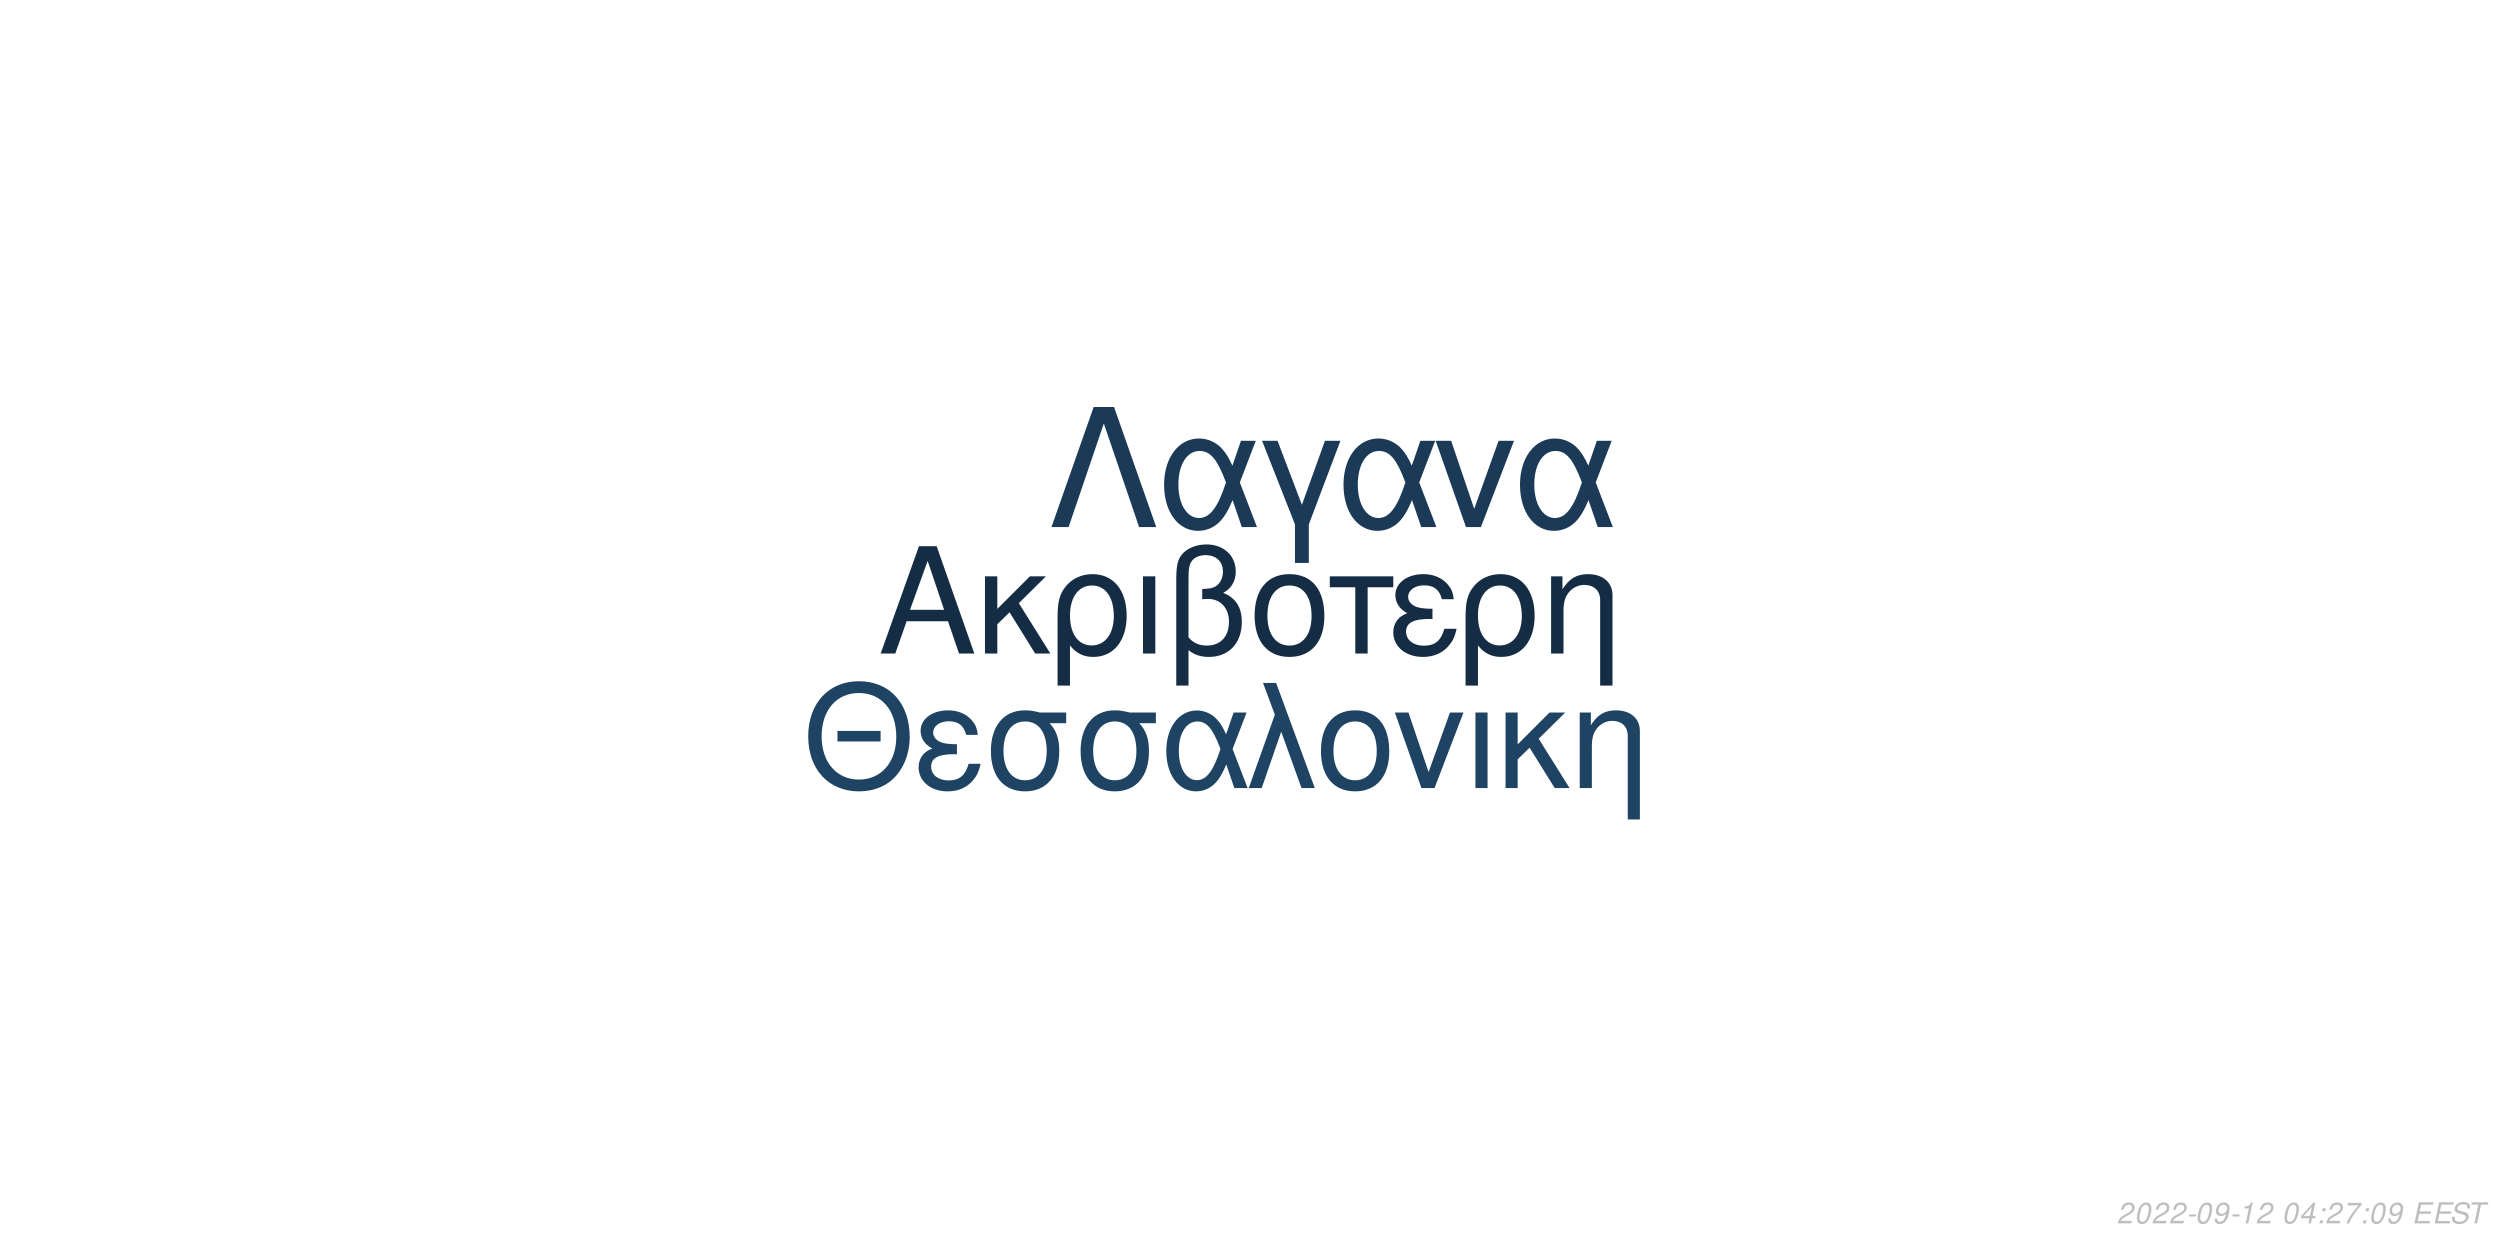
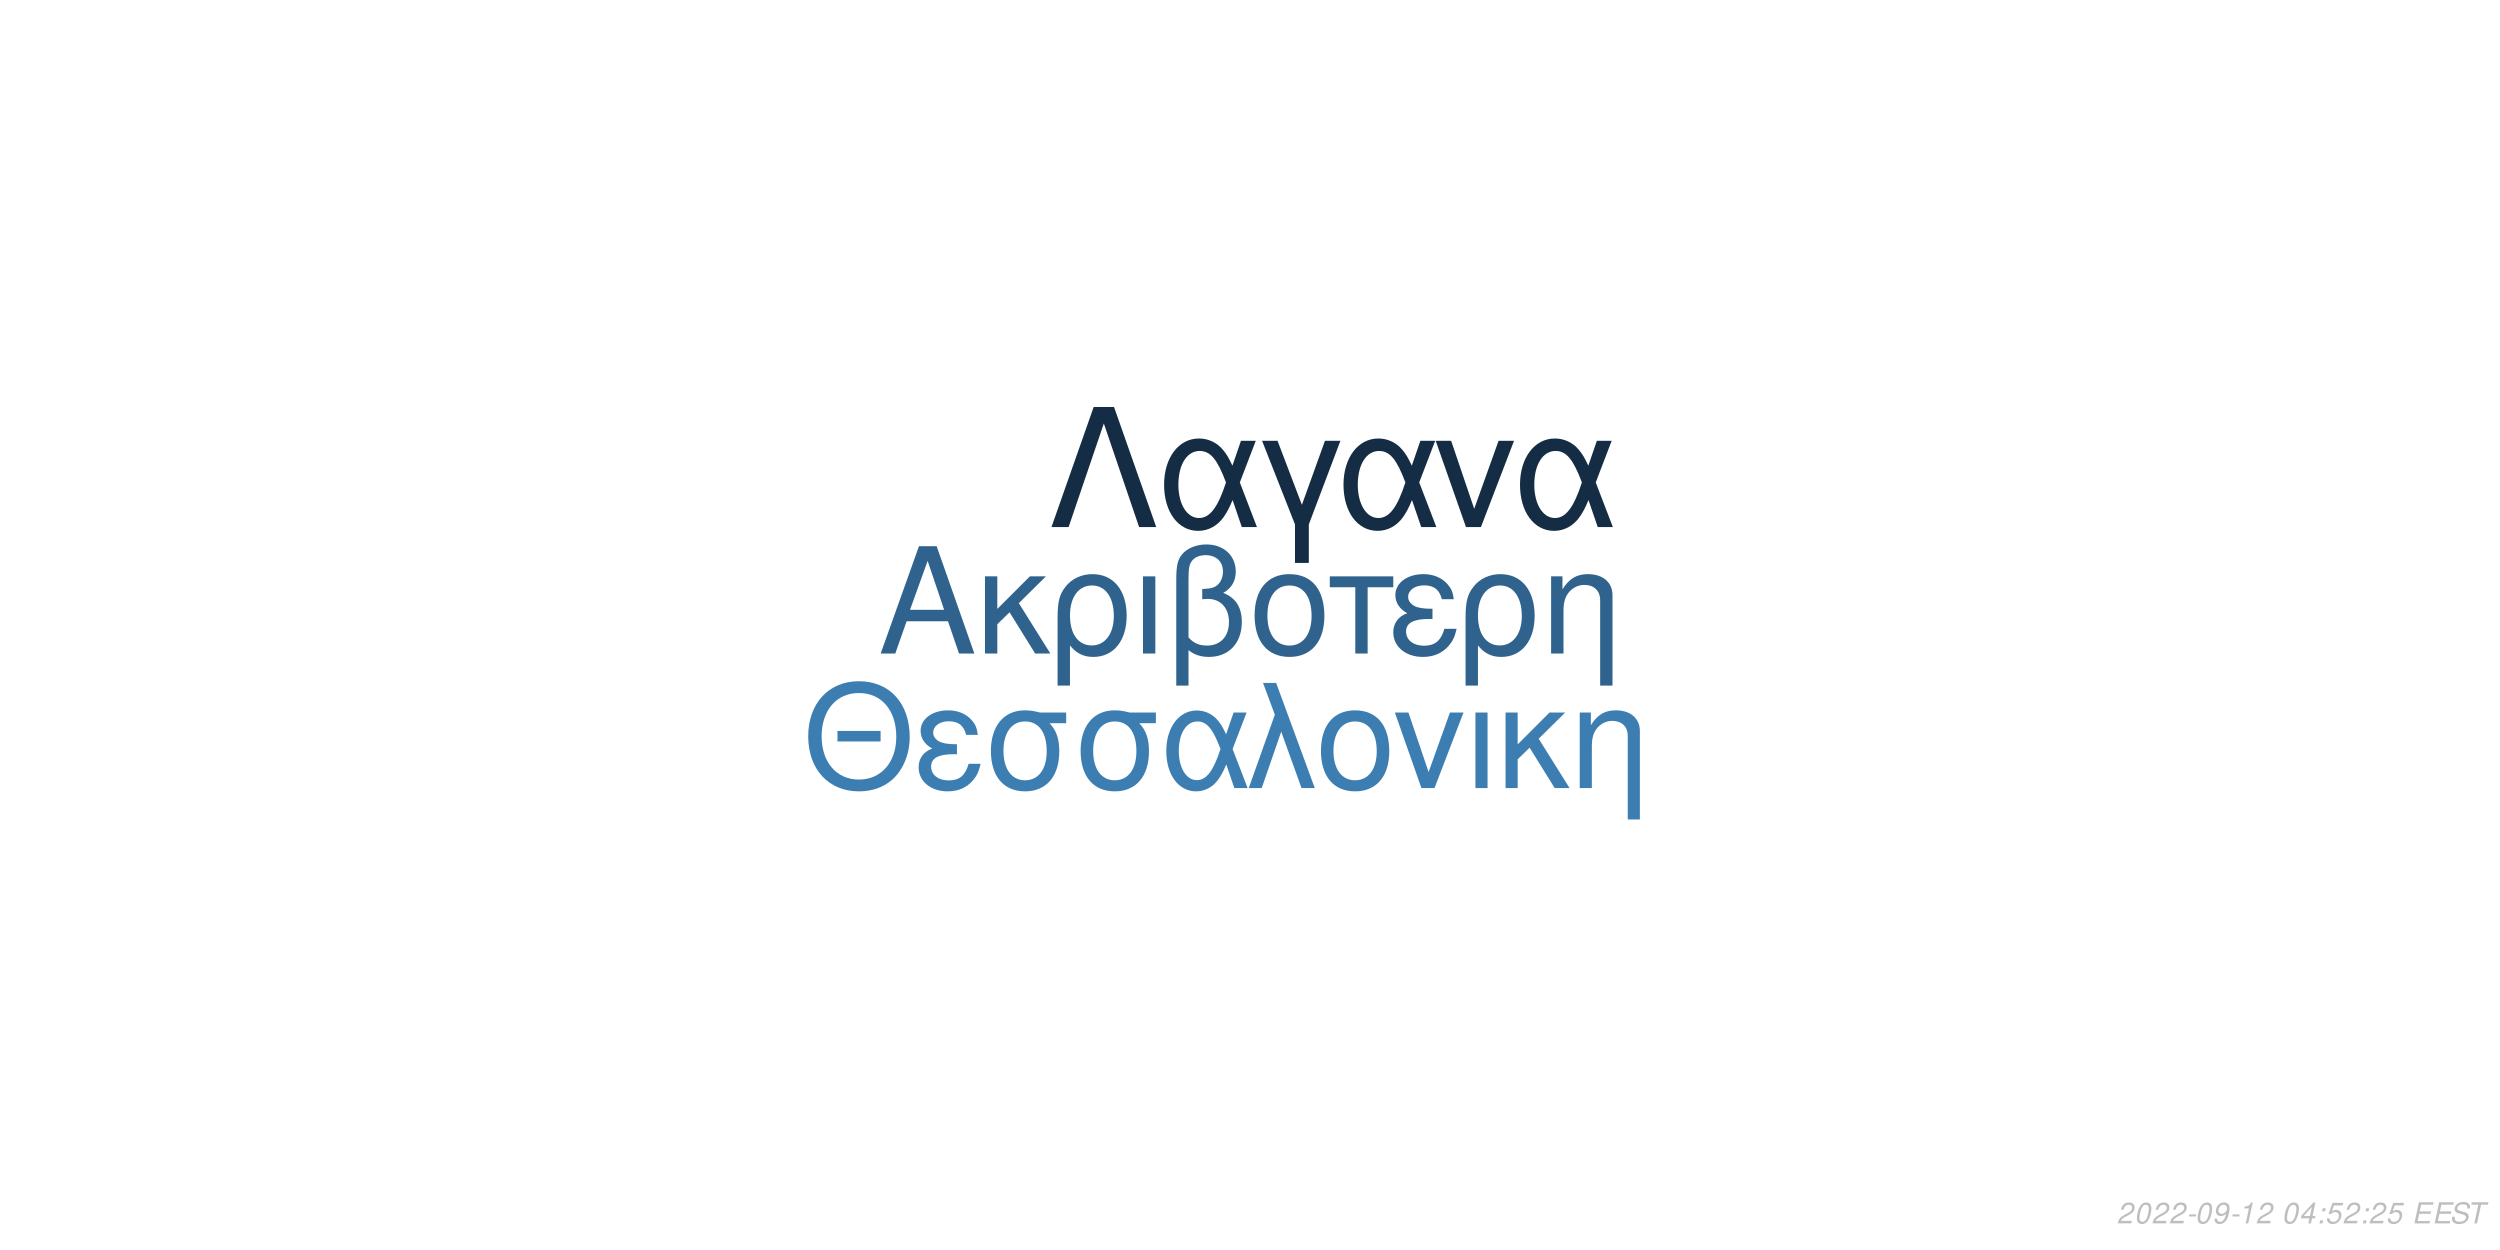
<svg xmlns="http://www.w3.org/2000/svg" xmlns:xlink="http://www.w3.org/1999/xlink" width="864pt" height="432pt" viewBox="0 0 864 432" version="1.1">
  <defs>
    <g>
      <symbol overflow="visible" id="glyph0-0">
        <path style="stroke:none;" d="" />
      </symbol>
      <symbol overflow="visible" id="glyph0-1">
        <path style="stroke:none;" d="M 24.125 -11.141 L 27.938 0 L 33.234 0 L 20.203 -37.094 L 14.094 -37.094 L 0.859 0 L 5.906 0 L 9.828 -11.141 Z M 22.797 -15.109 L 11 -15.109 L 17.094 -32.016 Z M 22.797 -15.109 " />
      </symbol>
      <symbol overflow="visible" id="glyph0-2">
        <path style="stroke:none;" d="M 7.172 -15.422 L 7.172 -26.672 L 2.906 -26.672 L 2.906 0 L 7.172 0 L 7.172 -10.125 L 11.406 -14.25 L 20.25 0 L 25.5 0 L 14.609 -17.406 L 23.969 -26.672 L 18.422 -26.672 Z M 7.172 -15.422 " />
      </symbol>
      <symbol overflow="visible" id="glyph0-3">
        <path style="stroke:none;" d="M 3 11.094 L 7.281 11.094 L 7.281 -2.797 C 9.516 -0.047 11.953 1.172 15.375 1.172 C 22.344 1.172 26.875 -4.422 26.875 -13.031 C 26.875 -21.891 22.297 -27.438 15.062 -27.438 C 11.297 -27.438 7.984 -25.906 5.797 -23.156 C 3.672 -20.516 3 -17.969 3 -12.359 Z M 14.906 -23.516 C 19.547 -23.516 22.438 -19.438 22.438 -12.922 C 22.438 -6.812 19.391 -2.797 14.812 -2.797 C 10.172 -2.797 7.281 -6.766 7.281 -13.125 C 7.281 -19.484 10.234 -23.516 14.906 -23.516 Z M 14.906 -23.516 " />
      </symbol>
      <symbol overflow="visible" id="glyph0-4">
        <path style="stroke:none;" d="M 3.516 0 L 7.781 0 L 7.781 -26.672 L 3.516 -26.672 Z M 3.516 0 " />
      </symbol>
      <symbol overflow="visible" id="glyph0-5">
        <path style="stroke:none;" d="M 4.016 11.094 L 8.25 11.094 L 8.25 -1.172 C 10.172 0.406 12.422 1.172 15.312 1.172 C 22.188 1.172 26.672 -3.609 26.672 -10.891 C 26.672 -15.984 24.578 -19.234 20.25 -20.969 C 23.109 -22.547 24.578 -25.031 24.578 -28.344 C 24.578 -33.844 20.406 -37.703 14.453 -37.703 C 10.938 -37.703 7.734 -36.391 6 -34.25 C 4.484 -32.422 4.016 -30.328 4.016 -25.391 Z M 8.25 -25.656 C 8.25 -29.359 8.5 -30.844 9.469 -32.062 C 10.375 -33.281 12.156 -34 14.094 -34 C 17.812 -34 20.156 -31.812 20.156 -28.297 C 20.156 -25.953 18.984 -23.812 17.297 -23.047 C 16.281 -22.547 15.469 -22.438 12.984 -22.297 L 12.984 -18.781 C 13.734 -18.828 14.344 -18.875 14.969 -18.875 C 19.344 -18.875 22.234 -15.719 22.234 -10.891 C 22.234 -5.906 19.281 -2.75 14.656 -2.75 C 11.953 -2.75 9.922 -3.609 8.25 -5.594 Z M 8.25 -25.656 " />
      </symbol>
      <symbol overflow="visible" id="glyph0-6">
        <path style="stroke:none;" d="M 14.094 -27.438 C 6.562 -27.438 2.094 -22.094 2.094 -13.125 C 2.094 -4.125 6.562 1.172 14.141 1.172 C 21.672 1.172 26.203 -4.172 26.203 -12.922 C 26.203 -22.188 21.828 -27.438 14.094 -27.438 Z M 14.141 -23.516 C 18.938 -23.516 21.781 -19.594 21.781 -12.984 C 21.781 -6.672 18.828 -2.75 14.141 -2.75 C 9.422 -2.75 6.516 -6.672 6.516 -13.125 C 6.516 -19.594 9.422 -23.516 14.141 -23.516 Z M 14.141 -23.516 " />
      </symbol>
      <symbol overflow="visible" id="glyph0-7">
        <path style="stroke:none;" d="M 7.891 0 L 12.156 0 L 12.156 -22.906 L 21.016 -22.906 L 21.016 -26.672 L -0.922 -26.672 L -0.922 -22.906 L 7.891 -22.906 Z M 7.891 0 " />
      </symbol>
      <symbol overflow="visible" id="glyph0-8">
        <path style="stroke:none;" d="M 14.562 -15.469 C 11.344 -15.469 9.562 -15.781 8.297 -16.438 C 6.922 -17.203 6.156 -18.328 6.156 -19.547 C 6.156 -21.891 8.453 -23.562 11.656 -23.562 C 15.062 -23.562 16.953 -22.094 17.812 -18.781 L 21.938 -18.781 C 21.578 -21.266 21.062 -22.5 19.797 -23.922 C 17.812 -26.203 14.906 -27.438 11.453 -27.438 C 5.797 -27.438 1.734 -24.375 1.734 -20.203 C 1.734 -17.609 3.156 -15.375 5.859 -13.938 C 2.797 -12.875 1.016 -10.484 1.016 -7.328 C 1.016 -2.391 5.297 1.172 11.25 1.172 C 14.969 1.172 17.906 -0.109 20.156 -2.641 C 21.578 -4.328 22.297 -5.797 22.906 -8.547 L 18.672 -8.547 C 17.5 -4.422 15.422 -2.703 11.609 -2.703 C 7.938 -2.703 5.438 -4.688 5.438 -7.578 C 5.438 -10.578 7.938 -11.953 13.484 -11.953 C 13.641 -11.953 14.094 -11.953 14.562 -11.906 Z M 14.562 -15.469 " />
      </symbol>
      <symbol overflow="visible" id="glyph0-9">
        <path style="stroke:none;" d="M 3.562 -26.672 L 3.562 0 L 7.844 0 L 7.844 -14.703 C 7.844 -17.906 8.5 -19.891 10.031 -21.531 C 11.406 -22.953 13.188 -23.719 15.062 -23.719 C 18.375 -23.719 20.516 -21.672 20.516 -18.469 L 20.516 11.094 L 24.781 11.094 L 24.781 -20.156 C 24.781 -24.578 21.469 -27.438 16.328 -27.438 C 12.359 -27.438 9.828 -25.906 7.484 -22.188 L 7.484 -26.672 Z M 3.562 -26.672 " />
      </symbol>
      <symbol overflow="visible" id="glyph1-0">
        <path style="stroke:none;" d="" />
      </symbol>
      <symbol overflow="visible" id="glyph1-1">
        <path style="stroke:none;" d="M 26.859 -19.734 L 11.953 -19.734 L 11.953 -16.094 L 26.859 -16.094 Z M 19.328 -36.922 C 8.922 -36.922 1.844 -29.25 1.844 -17.891 C 1.844 -6.484 8.875 1.141 19.391 1.141 C 23.812 1.141 27.703 -0.203 30.641 -2.688 C 34.578 -6.031 36.922 -11.656 36.922 -17.594 C 36.922 -29.297 30 -36.922 19.328 -36.922 Z M 19.328 -32.844 C 27.203 -32.844 32.281 -26.906 32.281 -17.688 C 32.281 -8.922 27.062 -2.938 19.391 -2.938 C 11.609 -2.938 6.484 -8.922 6.484 -17.891 C 6.484 -26.859 11.609 -32.844 19.328 -32.844 Z M 19.328 -32.844 " />
      </symbol>
      <symbol overflow="visible" id="glyph1-2">
        <path style="stroke:none;" d="M 14.25 -15.141 C 11.109 -15.141 9.375 -15.453 8.125 -16.094 C 6.781 -16.844 6.031 -17.938 6.031 -19.141 C 6.031 -21.422 8.266 -23.078 11.406 -23.078 C 14.75 -23.078 16.594 -21.625 17.438 -18.391 L 21.469 -18.391 C 21.125 -20.828 20.625 -22.031 19.391 -23.422 C 17.438 -25.656 14.594 -26.859 11.219 -26.859 C 5.688 -26.859 1.688 -23.875 1.688 -19.781 C 1.688 -17.234 3.094 -15.047 5.734 -13.656 C 2.734 -12.609 1 -10.266 1 -7.172 C 1 -2.344 5.188 1.141 11.016 1.141 C 14.656 1.141 17.547 -0.094 19.734 -2.594 C 21.125 -4.234 21.828 -5.688 22.422 -8.375 L 18.281 -8.375 C 17.141 -4.328 15.094 -2.641 11.359 -2.641 C 7.766 -2.641 5.328 -4.578 5.328 -7.422 C 5.328 -10.359 7.766 -11.703 13.203 -11.703 C 13.359 -11.703 13.797 -11.703 14.25 -11.656 Z M 14.25 -15.141 " />
      </symbol>
      <symbol overflow="visible" id="glyph1-3">
        <path style="stroke:none;" d="M 29 -26.109 L 19.938 -26.109 C 17.594 -26.703 16.438 -26.859 14.703 -26.859 C 7.469 -26.859 2.984 -21.469 2.984 -12.859 C 2.984 -4.031 7.375 1.141 14.797 1.141 C 22.172 1.141 26.609 -4.078 26.609 -12.656 C 26.609 -17.047 25.656 -19.828 23.266 -22.422 L 29 -22.422 Z M 14.797 -23.016 C 19.531 -23.016 22.266 -19.234 22.266 -12.75 C 22.266 -6.531 19.438 -2.688 14.797 -2.688 C 10.172 -2.688 7.328 -6.531 7.328 -12.859 C 7.328 -19.188 10.172 -23.016 14.797 -23.016 Z M 14.797 -23.016 " />
      </symbol>
      <symbol overflow="visible" id="glyph1-4">
        <path style="stroke:none;" d="M 29.344 -26.109 L 24.859 -26.109 L 22.266 -18.578 C 21.125 -21.031 20.484 -22.125 19.328 -23.469 C 17.547 -25.609 14.906 -26.812 12.156 -26.812 C 5.984 -26.812 1.594 -20.984 1.594 -12.812 C 1.594 -4.578 5.828 1.141 11.906 1.141 C 14.953 1.141 17.734 -0.344 19.625 -3.047 C 20.672 -4.531 21.281 -5.688 22.328 -8.172 L 25.109 0 L 29.703 0 L 24.516 -13.5 Z M 20.328 -13.5 C 17.891 -5.922 15.453 -2.734 12.156 -2.734 C 8.516 -2.734 5.922 -6.922 5.922 -12.812 C 5.922 -18.938 8.516 -23.016 12.359 -23.016 C 15.594 -23.016 17.688 -20.531 20.328 -13.5 Z M 20.328 -13.5 " />
      </symbol>
      <symbol overflow="visible" id="glyph1-5">
        <path style="stroke:none;" d="M 1.094 0 L 5.578 0 L 12.312 -19.484 L 19.328 0 L 23.922 0 L 10.562 -36.328 L 6.031 -36.328 L 10.109 -25.359 Z M 1.094 0 " />
      </symbol>
      <symbol overflow="visible" id="glyph1-6">
        <path style="stroke:none;" d="M 13.797 -26.859 C 6.422 -26.859 2.047 -21.625 2.047 -12.859 C 2.047 -4.031 6.422 1.141 13.859 1.141 C 21.234 1.141 25.656 -4.078 25.656 -12.656 C 25.656 -21.719 21.375 -26.859 13.797 -26.859 Z M 13.859 -23.016 C 18.531 -23.016 21.328 -19.188 21.328 -12.703 C 21.328 -6.531 18.438 -2.688 13.859 -2.688 C 9.219 -2.688 6.375 -6.531 6.375 -12.859 C 6.375 -19.188 9.219 -23.016 13.859 -23.016 Z M 13.859 -23.016 " />
      </symbol>
      <symbol overflow="visible" id="glyph1-7">
        <path style="stroke:none;" d="M 14.297 0 L 24.312 -26.109 L 19.625 -26.109 L 12.25 -5.531 L 5.281 -26.109 L 0.594 -26.109 L 9.766 0 Z M 14.297 0 " />
      </symbol>
      <symbol overflow="visible" id="glyph1-8">
        <path style="stroke:none;" d="M 3.438 0 L 7.625 0 L 7.625 -26.109 L 3.438 -26.109 Z M 3.438 0 " />
      </symbol>
      <symbol overflow="visible" id="glyph1-9">
        <path style="stroke:none;" d="M 7.031 -15.094 L 7.031 -26.109 L 2.844 -26.109 L 2.844 0 L 7.031 0 L 7.031 -9.922 L 11.156 -13.953 L 19.828 0 L 24.969 0 L 14.297 -17.047 L 23.469 -26.109 L 18.031 -26.109 Z M 7.031 -15.094 " />
      </symbol>
      <symbol overflow="visible" id="glyph1-10">
        <path style="stroke:none;" d="M 3.484 -26.109 L 3.484 0 L 7.672 0 L 7.672 -14.406 C 7.672 -17.547 8.328 -19.484 9.812 -21.078 C 11.156 -22.469 12.906 -23.219 14.75 -23.219 C 17.984 -23.219 20.078 -21.234 20.078 -18.094 L 20.078 10.859 L 24.266 10.859 L 24.266 -19.734 C 24.266 -24.062 21.031 -26.859 16 -26.859 C 12.109 -26.859 9.609 -25.359 7.328 -21.719 L 7.328 -26.109 Z M 3.484 -26.109 " />
      </symbol>
      <symbol overflow="visible" id="glyph2-0">
        <path style="stroke:none;" d="" />
      </symbol>
      <symbol overflow="visible" id="glyph2-1">
        <path style="stroke:none;" d="M 22.531 -41.484 L 15.484 -41.484 L 0.906 0 L 6.828 0 L 19 -35.797 L 31.188 0 L 37.109 0 Z M 22.531 -41.484 " />
      </symbol>
      <symbol overflow="visible" id="glyph2-2">
        <path style="stroke:none;" d="M 33.516 -29.812 L 28.391 -29.812 L 25.438 -21.219 C 24.125 -24.016 23.391 -25.266 22.078 -26.797 C 20.031 -29.25 17.016 -30.609 13.891 -30.609 C 6.828 -30.609 1.828 -23.953 1.828 -14.625 C 1.828 -5.234 6.656 1.312 13.594 1.312 C 17.078 1.312 20.266 -0.391 22.422 -3.469 C 23.609 -5.172 24.297 -6.484 25.5 -9.328 L 28.688 0 L 33.922 0 L 28 -15.422 Z M 23.219 -15.422 C 20.422 -6.766 17.641 -3.125 13.891 -3.125 C 9.734 -3.125 6.766 -7.906 6.766 -14.625 C 6.766 -21.625 9.734 -26.297 14.109 -26.297 C 17.812 -26.297 20.203 -23.453 23.219 -15.422 Z M 23.219 -15.422 " />
      </symbol>
      <symbol overflow="visible" id="glyph2-3">
        <path style="stroke:none;" d="M 12.062 12.406 L 16.844 12.406 L 16.844 -0.906 L 27.766 -29.812 L 22.422 -29.812 L 14.453 -7.688 L 6.031 -29.812 L 0.688 -29.812 L 12.062 -0.906 Z M 12.062 12.406 " />
      </symbol>
      <symbol overflow="visible" id="glyph2-4">
        <path style="stroke:none;" d="M 16.328 0 L 27.766 -29.812 L 22.422 -29.812 L 14 -6.312 L 6.031 -29.812 L 0.688 -29.812 L 11.156 0 Z M 16.328 0 " />
      </symbol>
      <symbol overflow="visible" id="glyph3-0">
        <path style="stroke:none;" d="" />
      </symbol>
      <symbol overflow="visible" id="glyph3-1">
        <path style="stroke:none;" d="M 5.234 -0.875 L 1.469 -0.875 C 1.641 -1.375 2.203 -1.891 3.109 -2.344 L 4.234 -2.938 C 5.562 -3.625 6.219 -4.469 6.219 -5.484 C 6.219 -5.938 6.062 -6.359 5.797 -6.656 C 5.469 -7.047 4.984 -7.234 4.312 -7.234 C 2.766 -7.234 1.891 -6.453 1.484 -4.734 L 2.375 -4.734 C 2.484 -5.188 2.609 -5.484 2.797 -5.75 C 3.094 -6.203 3.609 -6.453 4.188 -6.453 C 4.891 -6.453 5.344 -6.031 5.344 -5.375 C 5.344 -4.703 4.859 -4.094 4.016 -3.656 L 2.984 -3.125 C 1.234 -2.188 0.797 -1.656 0.344 -0.016 L 5.047 -0.016 Z M 5.234 -0.875 " />
      </symbol>
      <symbol overflow="visible" id="glyph3-2">
        <path style="stroke:none;" d="M 4.203 -7.234 C 3.375 -7.234 2.688 -6.812 2.125 -5.984 C 1.484 -5.047 0.984 -3.188 0.984 -1.734 C 0.984 -1.109 1.172 -0.562 1.484 -0.266 C 1.797 0.047 2.281 0.234 2.766 0.234 C 3.625 0.234 4.281 -0.156 4.859 -1.016 C 5.516 -1.953 6 -3.797 6 -5.266 C 6 -6.5 5.328 -7.234 4.203 -7.234 Z M 4.094 -6.453 C 4.734 -6.453 5.125 -5.984 5.125 -5.156 C 5.125 -4.203 4.781 -2.625 4.406 -1.812 C 3.984 -0.938 3.516 -0.547 2.875 -0.547 C 2.25 -0.547 1.875 -1.031 1.875 -1.828 C 1.875 -2.797 2.203 -4.344 2.594 -5.203 C 2.984 -6.047 3.453 -6.453 4.094 -6.453 Z M 4.094 -6.453 " />
      </symbol>
      <symbol overflow="visible" id="glyph3-3">
        <path style="stroke:none;" d="M 3.516 -3.125 L 1.125 -3.125 L 0.969 -2.406 L 3.359 -2.406 Z M 3.516 -3.125 " />
      </symbol>
      <symbol overflow="visible" id="glyph3-4">
        <path style="stroke:none;" d="M 0.844 -1.656 C 0.844 -1.547 0.844 -1.438 0.844 -1.375 C 0.844 -0.406 1.531 0.234 2.578 0.234 C 3.203 0.234 3.766 0.016 4.297 -0.438 C 4.938 -1 5.312 -1.656 5.594 -2.719 C 5.844 -3.672 6.016 -4.766 6.016 -5.375 C 6.016 -5.844 5.844 -6.328 5.547 -6.656 C 5.203 -7.031 4.703 -7.234 4.062 -7.234 C 2.516 -7.234 1.297 -5.938 1.297 -4.266 C 1.297 -3.203 1.984 -2.547 3.047 -2.547 C 3.484 -2.547 3.953 -2.672 4.281 -2.891 C 4.406 -2.984 4.547 -3.078 4.828 -3.344 C 4.438 -1.484 3.703 -0.547 2.703 -0.547 C 2.109 -0.547 1.719 -0.938 1.719 -1.547 L 1.719 -1.656 Z M 3.953 -6.453 C 4.625 -6.453 5.141 -5.953 5.141 -5.281 C 5.141 -4.188 4.312 -3.312 3.297 -3.312 C 2.594 -3.312 2.172 -3.734 2.172 -4.453 C 2.172 -5.562 2.984 -6.453 3.953 -6.453 Z M 3.953 -6.453 " />
      </symbol>
      <symbol overflow="visible" id="glyph3-5">
        <path style="stroke:none;" d="M 3.703 -5.188 L 2.594 0 L 3.469 0 L 5.016 -7.234 L 4.438 -7.234 C 3.906 -6.156 3.688 -6.016 2.234 -5.812 L 2.109 -5.188 Z M 3.703 -5.188 " />
      </symbol>
      <symbol overflow="visible" id="glyph3-6">
        <path style="stroke:none;" d="" />
      </symbol>
      <symbol overflow="visible" id="glyph3-7">
        <path style="stroke:none;" d="M 3.625 -1.75 L 3.266 0 L 4.141 0 L 4.516 -1.75 L 5.562 -1.75 L 5.734 -2.531 L 4.688 -2.531 L 5.688 -7.234 L 5.016 -7.234 L 0.844 -2.672 L 0.641 -1.75 Z M 3.797 -2.531 L 1.594 -2.531 L 4.469 -5.703 Z M 3.797 -2.531 " />
      </symbol>
      <symbol overflow="visible" id="glyph3-8">
        <path style="stroke:none;" d="M 2.359 -1.031 L 1.312 -1.031 L 1.094 0 L 2.141 0 Z M 3.266 -5.234 L 2.219 -5.234 L 2 -4.203 L 3.047 -4.203 Z M 3.266 -5.234 " />
      </symbol>
      <symbol overflow="visible" id="glyph3-9">
-         <path style="stroke:none;" d="M 6.703 -7.094 L 1.953 -7.094 L 1.766 -6.219 L 5.594 -6.219 C 3.344 -3.688 2.266 -2.109 1.375 0 L 2.344 0 C 3.031 -1.906 4.828 -4.594 6.547 -6.281 Z M 6.703 -7.094 " />
+         <path style="stroke:none;" d="M 6.297 -7.094 L 2.594 -7.094 L 1.234 -3.234 L 2.047 -3.234 C 2.656 -3.766 2.938 -3.906 3.531 -3.906 C 4.328 -3.906 4.797 -3.453 4.797 -2.688 C 4.797 -1.438 3.969 -0.547 2.828 -0.547 C 2.031 -0.547 1.609 -0.938 1.578 -1.734 L 0.703 -1.734 L 0.703 -1.516 C 0.703 -0.938 0.844 -0.547 1.188 -0.266 C 1.562 0.062 2.078 0.234 2.703 0.234 C 3.656 0.234 4.391 -0.156 4.984 -0.922 C 5.422 -1.5 5.672 -2.234 5.672 -2.953 C 5.672 -4 4.938 -4.672 3.812 -4.672 C 3.328 -4.672 2.906 -4.547 2.406 -4.234 L 3.109 -6.219 L 6.109 -6.219 Z M 6.297 -7.094 " />
      </symbol>
      <symbol overflow="visible" id="glyph3-10">
        <path style="stroke:none;" d="M 2.547 -3.312 L 6.5 -3.312 L 6.688 -4.141 L 2.719 -4.141 L 3.219 -6.469 L 7.344 -6.469 L 7.516 -7.297 L 2.453 -7.297 L 0.906 0 L 6.125 0 L 6.297 -0.812 L 2.016 -0.812 Z M 2.547 -3.312 " />
      </symbol>
      <symbol overflow="visible" id="glyph3-11">
        <path style="stroke:none;" d="M 7.062 -5.156 C 7.125 -5.438 7.141 -5.562 7.141 -5.703 C 7.141 -6.156 6.938 -6.594 6.594 -6.891 C 6.188 -7.25 5.656 -7.406 4.875 -7.406 C 3.844 -7.406 3.047 -7.125 2.5 -6.562 C 2.094 -6.141 1.781 -5.438 1.781 -4.922 C 1.781 -4.297 2.219 -3.766 2.891 -3.562 L 4.594 -3.094 C 5.406 -2.859 5.734 -2.578 5.734 -2.094 C 5.734 -1.781 5.547 -1.406 5.266 -1.141 C 4.844 -0.766 4.266 -0.578 3.453 -0.578 C 2.328 -0.578 1.812 -0.984 1.812 -1.906 C 1.812 -2.047 1.812 -2.125 1.844 -2.312 L 0.984 -2.312 C 0.906 -2.062 0.891 -1.906 0.891 -1.688 C 0.891 -0.484 1.797 0.234 3.297 0.234 C 4.359 0.234 5.234 -0.062 5.812 -0.609 C 6.344 -1.078 6.688 -1.797 6.688 -2.375 C 6.688 -2.641 6.609 -2.906 6.453 -3.156 C 6.234 -3.5 5.938 -3.703 5.469 -3.828 L 3.75 -4.312 C 2.984 -4.547 2.734 -4.734 2.734 -5.188 C 2.734 -5.547 2.875 -5.844 3.188 -6.109 C 3.547 -6.438 4.031 -6.594 4.703 -6.594 C 5.266 -6.594 5.688 -6.484 5.906 -6.297 C 6.094 -6.125 6.219 -5.797 6.219 -5.516 C 6.219 -5.422 6.203 -5.344 6.188 -5.156 Z M 7.062 -5.156 " />
      </symbol>
      <symbol overflow="visible" id="glyph3-12">
        <path style="stroke:none;" d="M 4.938 -6.469 L 7.312 -6.469 L 7.484 -7.297 L 1.75 -7.297 L 1.578 -6.469 L 3.984 -6.469 L 2.609 0 L 3.547 0 Z M 4.938 -6.469 " />
      </symbol>
    </g>
  </defs>
  <g id="surface1">
    <rect x="0" y="0" width="864" height="432" style="fill:rgb(100%,100%,100%);fill-opacity:1;stroke:none;" />
-     <g style="fill:rgb(7.843%,17.255%,26.667%);fill-opacity:1;">
+     <g style="fill:rgb(18.431%,38.824%,55.686%);fill-opacity:1;">
      <use xlink:href="#glyph0-1" x="303.5" y="225.861" />
      <use xlink:href="#glyph0-2" x="337.5" y="225.861" />
      <use xlink:href="#glyph0-3" x="362.5" y="225.861" />
      <use xlink:href="#glyph0-4" x="391.5" y="225.861" />
      <use xlink:href="#glyph0-5" x="402.5" y="225.861" />
      <use xlink:href="#glyph0-6" x="431.5" y="225.861" />
      <use xlink:href="#glyph0-7" x="460.5" y="225.861" />
      <use xlink:href="#glyph0-8" x="480.5" y="225.861" />
      <use xlink:href="#glyph0-3" x="503.5" y="225.861" />
      <use xlink:href="#glyph0-9" x="532.5" y="225.861" />
    </g>
-     <g style="fill:rgb(12.157%,26.275%,38.824%);fill-opacity:1;">
+     <g style="fill:rgb(23.922%,49.412%,69.804%);fill-opacity:1;">
      <use xlink:href="#glyph1-1" x="277.473" y="272.354" />
      <use xlink:href="#glyph1-2" x="316.473" y="272.354" />
      <use xlink:href="#glyph1-3" x="339.473" y="272.354" />
      <use xlink:href="#glyph1-3" x="370.473" y="272.354" />
      <use xlink:href="#glyph1-4" x="401.473" y="272.354" />
      <use xlink:href="#glyph1-5" x="430.473" y="272.354" />
      <use xlink:href="#glyph1-6" x="454.473" y="272.354" />
      <use xlink:href="#glyph1-7" x="481.473" y="272.354" />
      <use xlink:href="#glyph1-8" x="506.473" y="272.354" />
      <use xlink:href="#glyph1-9" x="517.473" y="272.354" />
      <use xlink:href="#glyph1-10" x="542.473" y="272.354" />
    </g>
-     <g style="fill:rgb(10.588%,22.745%,34.118%);fill-opacity:1;">
+     <g style="fill:rgb(7.843%,17.647%,27.059%);fill-opacity:1;">
      <use xlink:href="#glyph2-1" x="362.484" y="182.152" />
      <use xlink:href="#glyph2-2" x="400.484" y="182.152" />
      <use xlink:href="#glyph2-3" x="435.484" y="182.152" />
      <use xlink:href="#glyph2-2" x="462.484" y="182.152" />
      <use xlink:href="#glyph2-4" x="495.484" y="182.152" />
      <use xlink:href="#glyph2-2" x="523.484" y="182.152" />
    </g>
    <g style="fill:rgb(74.51%,74.51%,74.51%);fill-opacity:1;">
      <use xlink:href="#glyph3-1" x="731.52" y="422.81" />
      <use xlink:href="#glyph3-2" x="737.52" y="422.81" />
      <use xlink:href="#glyph3-1" x="743.52" y="422.81" />
      <use xlink:href="#glyph3-1" x="749.52" y="422.81" />
      <use xlink:href="#glyph3-3" x="755.52" y="422.81" />
      <use xlink:href="#glyph3-2" x="758.52" y="422.81" />
      <use xlink:href="#glyph3-4" x="764.52" y="422.81" />
      <use xlink:href="#glyph3-3" x="770.52" y="422.81" />
      <use xlink:href="#glyph3-5" x="773.52" y="422.81" />
      <use xlink:href="#glyph3-1" x="779.52" y="422.81" />
      <use xlink:href="#glyph3-6" x="785.52" y="422.81" />
      <use xlink:href="#glyph3-2" x="788.52" y="422.81" />
      <use xlink:href="#glyph3-7" x="794.52" y="422.81" />
      <use xlink:href="#glyph3-8" x="800.52" y="422.81" />
-       <use xlink:href="#glyph3-1" x="803.52" y="422.81" />
-       <use xlink:href="#glyph3-9" x="809.52" y="422.81" />
+       <use xlink:href="#glyph3-9" x="803.52" y="422.81" />
+       <use xlink:href="#glyph3-1" x="809.52" y="422.81" />
      <use xlink:href="#glyph3-8" x="815.52" y="422.81" />
-       <use xlink:href="#glyph3-2" x="818.52" y="422.81" />
-       <use xlink:href="#glyph3-4" x="824.52" y="422.81" />
+       <use xlink:href="#glyph3-1" x="818.52" y="422.81" />
+       <use xlink:href="#glyph3-9" x="824.52" y="422.81" />
      <use xlink:href="#glyph3-6" x="830.52" y="422.81" />
      <use xlink:href="#glyph3-10" x="833.52" y="422.81" />
      <use xlink:href="#glyph3-10" x="840.52" y="422.81" />
      <use xlink:href="#glyph3-11" x="846.52" y="422.81" />
      <use xlink:href="#glyph3-12" x="852.52" y="422.81" />
    </g>
  </g>
</svg>
